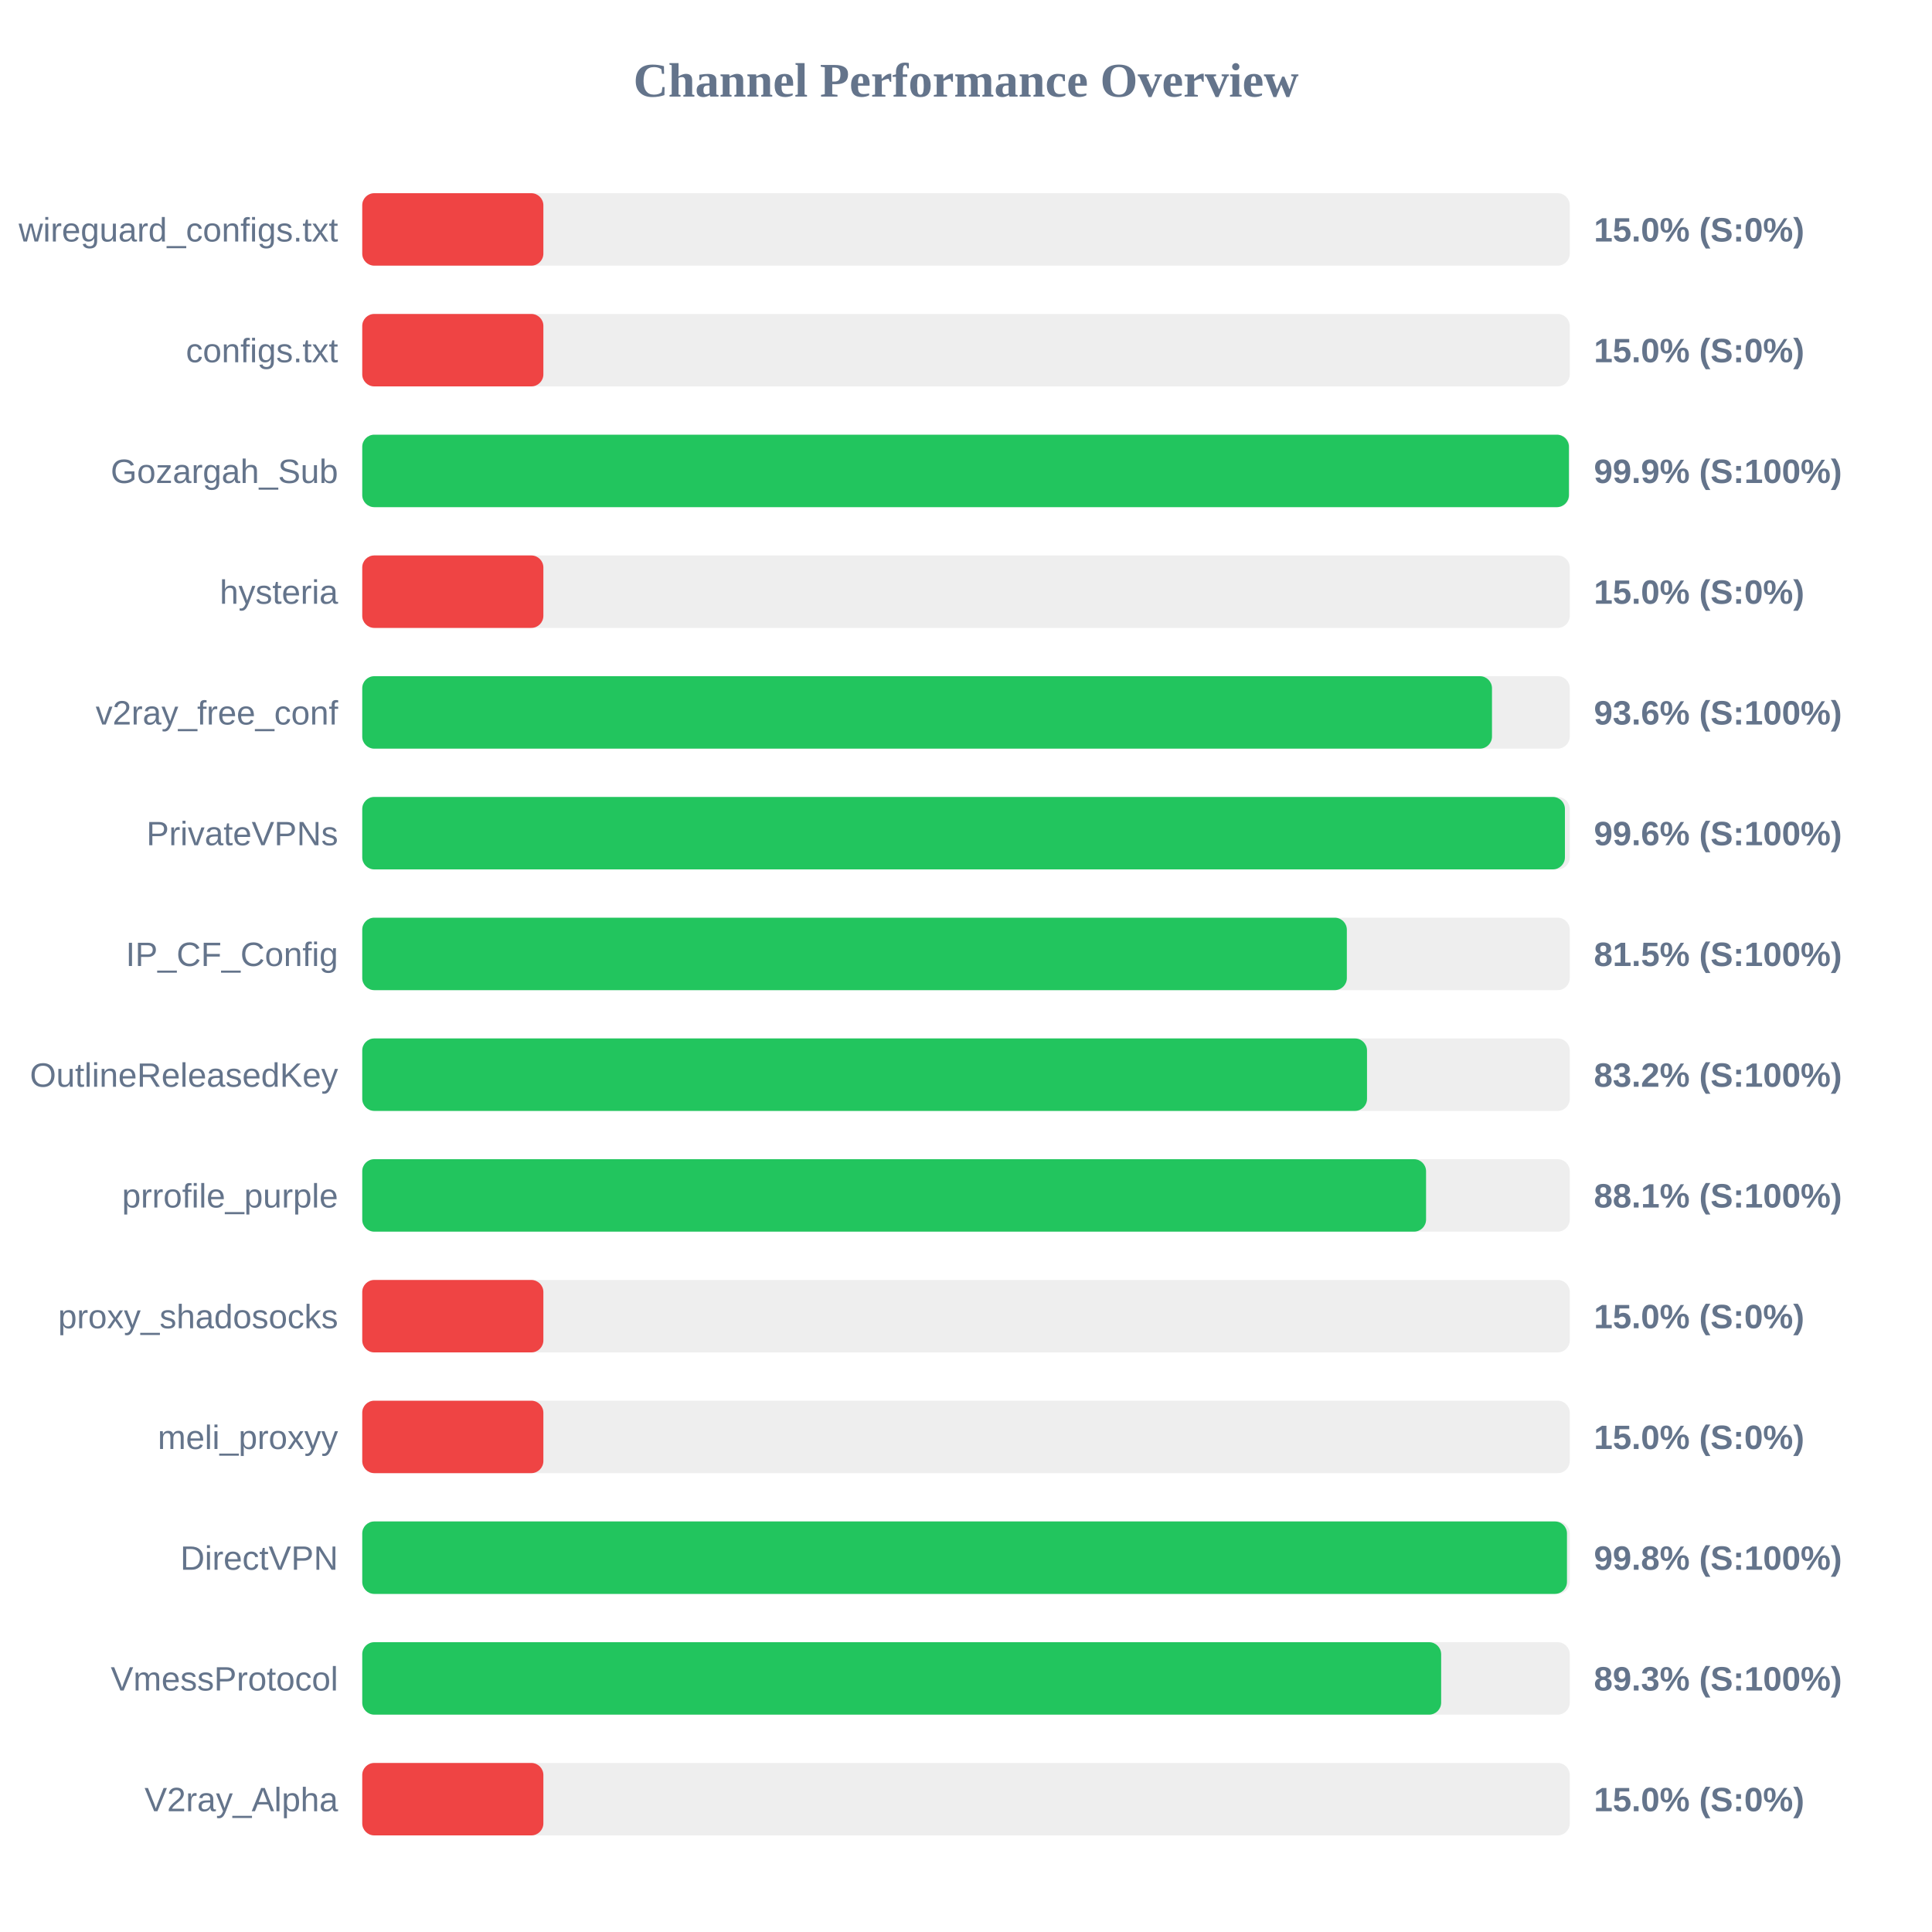
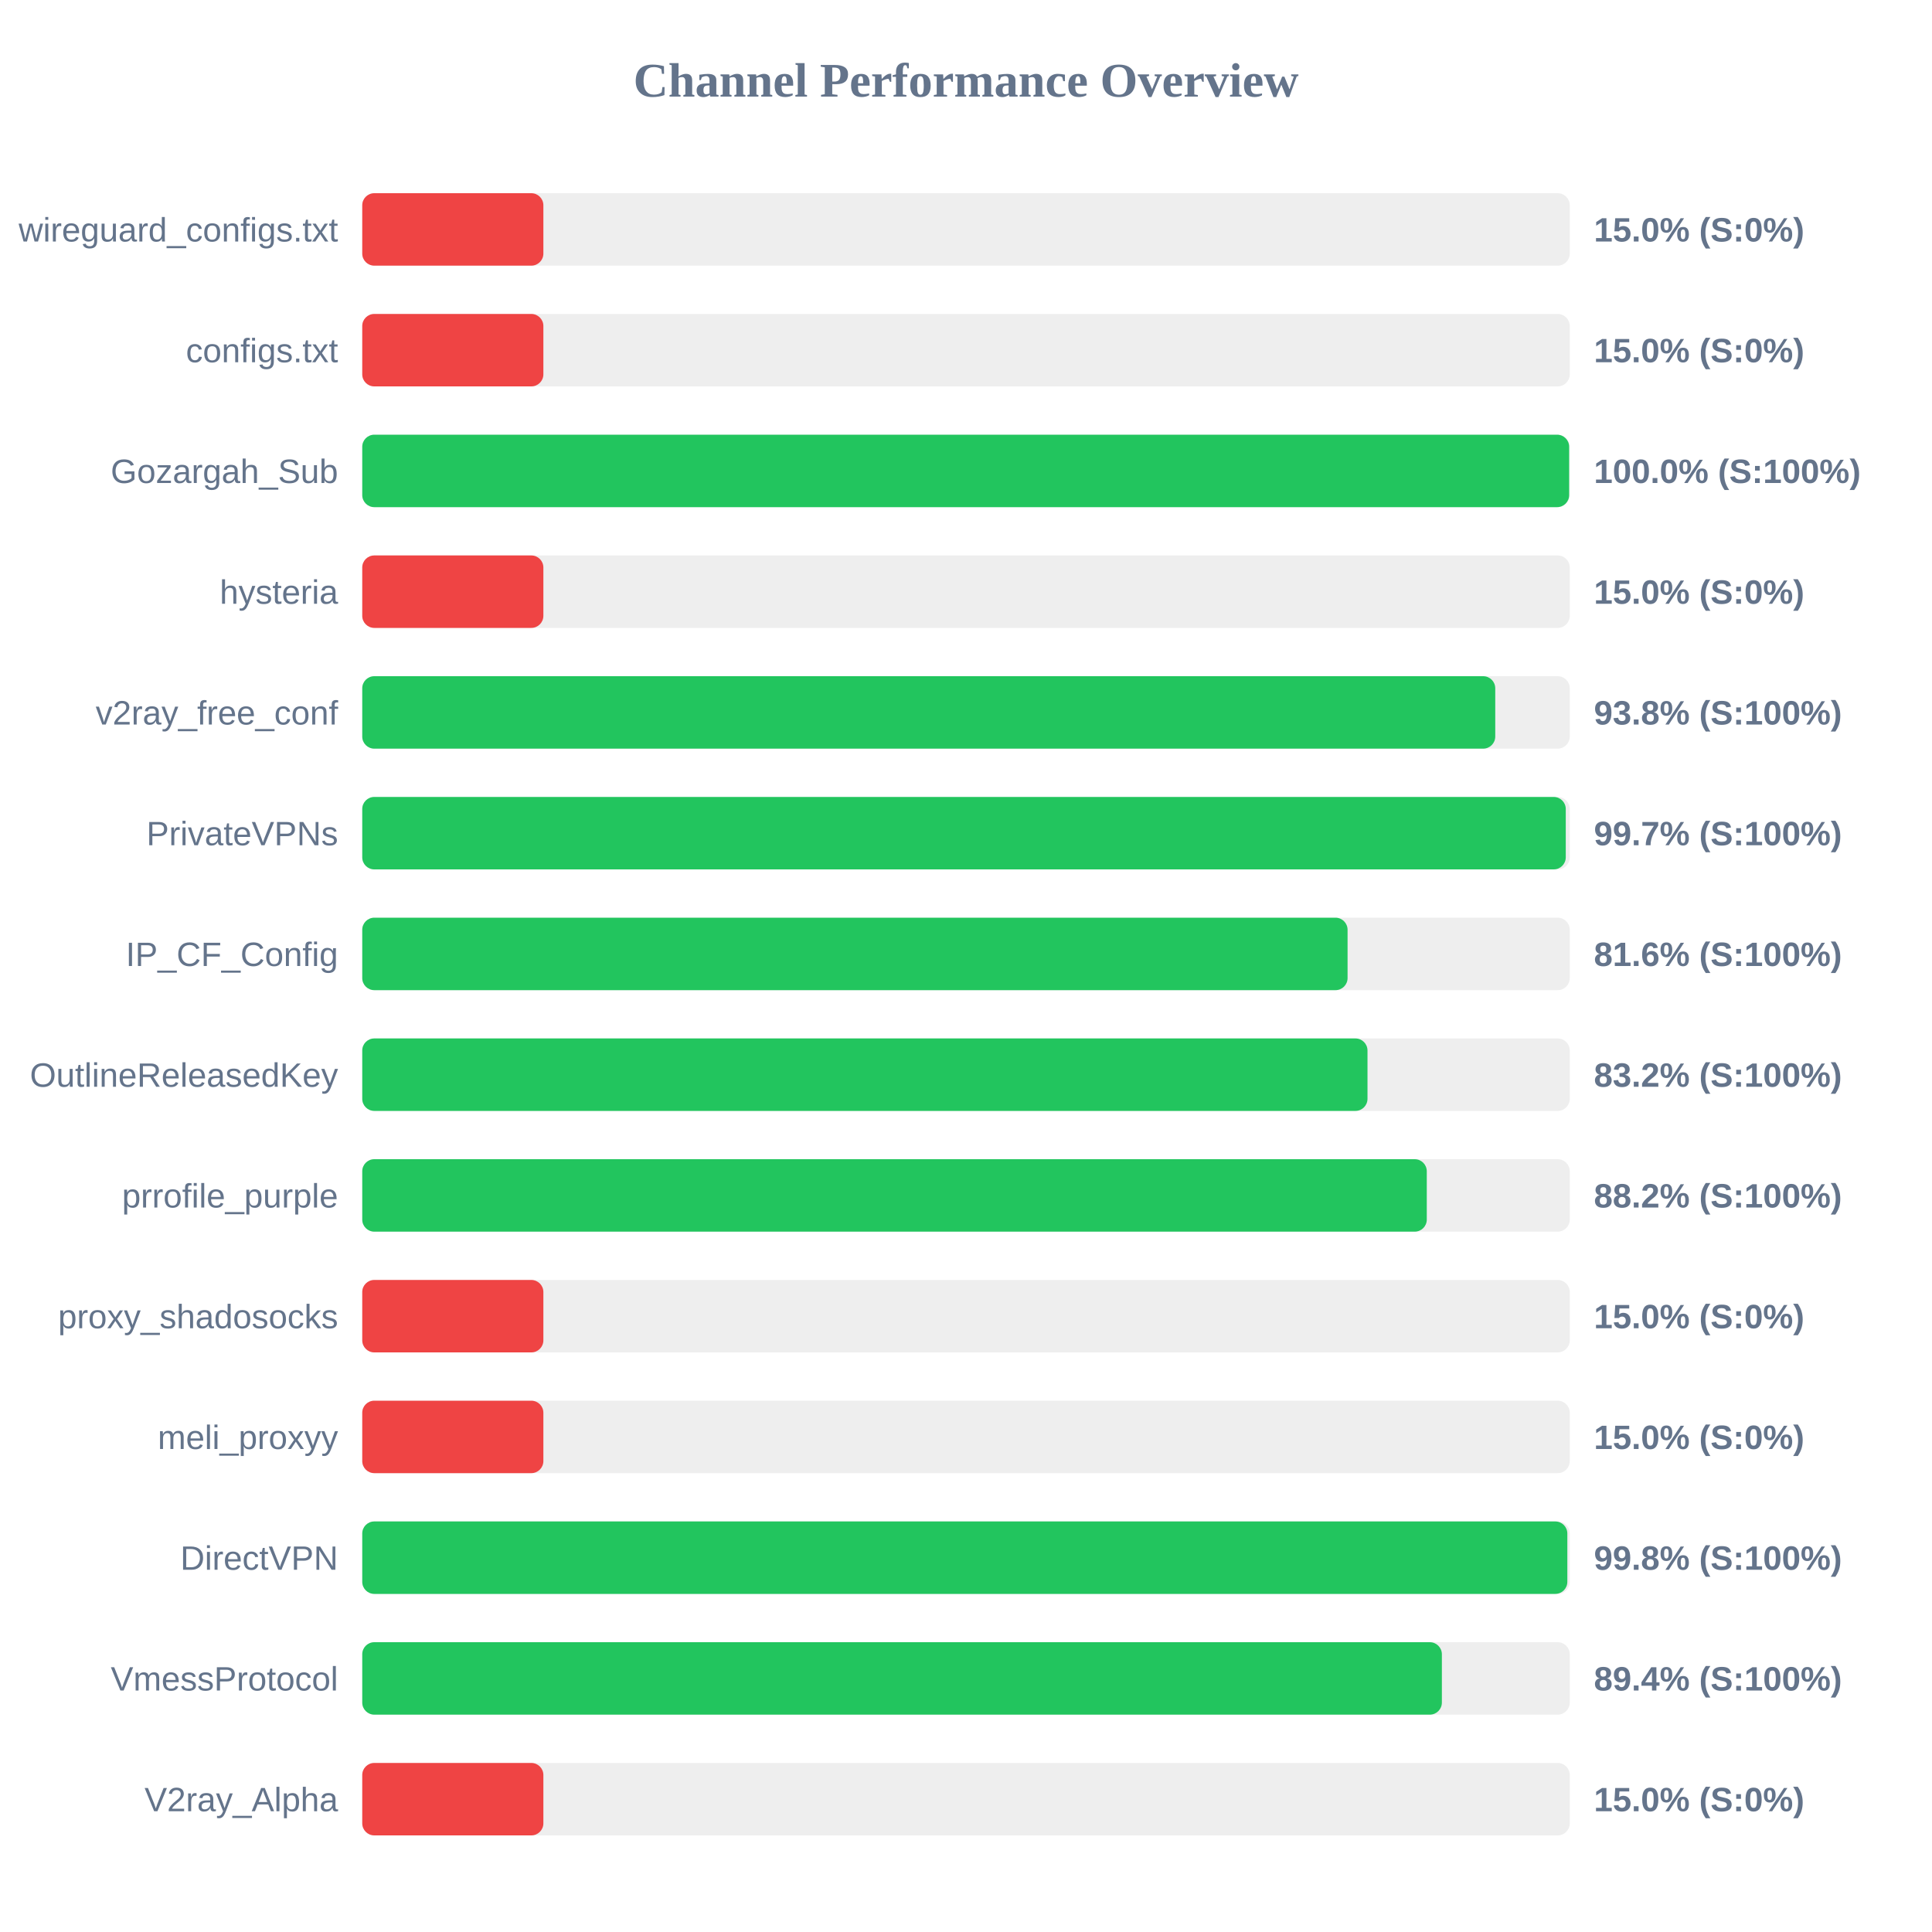
<svg xmlns="http://www.w3.org/2000/svg" width="800" height="800" version="1.1">
  <style>
        .row { font: 14px Arial; fill: #64748b; }
        .score { font: bold 14px Arial; fill: #64748b; }
    </style>
  <text x="400" y="40" text-anchor="middle" font-size="20px" font-weight="bold" fill="#64748b">Channel Performance Overview</text>
  <rect x="150" y="80" width="500" height="30" fill="#eee" rx="5" />
  <rect x="150" y="80" width="75.0" height="30" fill="#ef4444" rx="5" />
  <text x="140" y="100" text-anchor="end" class="row">wireguard_configs.txt</text>
  <text x="660" y="100" text-anchor="start" class="score">15.0% (S:0%)</text>
  <rect x="150" y="130" width="500" height="30" fill="#eee" rx="5" />
  <rect x="150" y="130" width="75.0" height="30" fill="#ef4444" rx="5" />
  <text x="140" y="150" text-anchor="end" class="row">configs.txt</text>
  <text x="660" y="150" text-anchor="start" class="score">15.0% (S:0%)</text>
  <rect x="150" y="180" width="500" height="30" fill="#eee" rx="5" />
-   <rect x="150" y="180" width="499.65" height="30" fill="#22c55e" rx="5" />
+   <rect x="150" y="180" width="499.75" height="30" fill="#22c55e" rx="5" />
  <text x="140" y="200" text-anchor="end" class="row">Gozargah_Sub</text>
-   <text x="660" y="200" text-anchor="start" class="score">99.9% (S:100%)</text>
+   <text x="660" y="200" text-anchor="start" class="score">100.0% (S:100%)</text>
  <rect x="150" y="230" width="500" height="30" fill="#eee" rx="5" />
  <rect x="150" y="230" width="75.0" height="30" fill="#ef4444" rx="5" />
  <text x="140" y="250" text-anchor="end" class="row">hysteria</text>
  <text x="660" y="250" text-anchor="start" class="score">15.0% (S:0%)</text>
  <rect x="150" y="280" width="500" height="30" fill="#eee" rx="5" />
-   <rect x="150" y="280" width="467.8" height="30" fill="#22c55e" rx="5" />
+   <rect x="150" y="280" width="469.15" height="30" fill="#22c55e" rx="5" />
  <text x="140" y="300" text-anchor="end" class="row">v2ray_free_conf</text>
-   <text x="660" y="300" text-anchor="start" class="score">93.6% (S:100%)</text>
+   <text x="660" y="300" text-anchor="start" class="score">93.8% (S:100%)</text>
  <rect x="150" y="330" width="500" height="30" fill="#eee" rx="5" />
-   <rect x="150" y="330" width="498.0" height="30" fill="#22c55e" rx="5" />
+   <rect x="150" y="330" width="498.35" height="30" fill="#22c55e" rx="5" />
  <text x="140" y="350" text-anchor="end" class="row">PrivateVPNs</text>
-   <text x="660" y="350" text-anchor="start" class="score">99.6% (S:100%)</text>
+   <text x="660" y="350" text-anchor="start" class="score">99.7% (S:100%)</text>
  <rect x="150" y="380" width="500" height="30" fill="#eee" rx="5" />
-   <rect x="150" y="380" width="407.7" height="30" fill="#22c55e" rx="5" />
+   <rect x="150" y="380" width="408.0" height="30" fill="#22c55e" rx="5" />
  <text x="140" y="400" text-anchor="end" class="row">IP_CF_Config</text>
-   <text x="660" y="400" text-anchor="start" class="score">81.5% (S:100%)</text>
+   <text x="660" y="400" text-anchor="start" class="score">81.6% (S:100%)</text>
  <rect x="150" y="430" width="500" height="30" fill="#eee" rx="5" />
-   <rect x="150" y="430" width="416.05" height="30" fill="#22c55e" rx="5" />
+   <rect x="150" y="430" width="416.25" height="30" fill="#22c55e" rx="5" />
  <text x="140" y="450" text-anchor="end" class="row">OutlineReleasedKey</text>
  <text x="660" y="450" text-anchor="start" class="score">83.2% (S:100%)</text>
  <rect x="150" y="480" width="500" height="30" fill="#eee" rx="5" />
-   <rect x="150" y="480" width="440.5" height="30" fill="#22c55e" rx="5" />
+   <rect x="150" y="480" width="440.8" height="30" fill="#22c55e" rx="5" />
  <text x="140" y="500" text-anchor="end" class="row">prrofile_purple</text>
-   <text x="660" y="500" text-anchor="start" class="score">88.1% (S:100%)</text>
+   <text x="660" y="500" text-anchor="start" class="score">88.2% (S:100%)</text>
  <rect x="150" y="530" width="500" height="30" fill="#eee" rx="5" />
  <rect x="150" y="530" width="75.0" height="30" fill="#ef4444" rx="5" />
  <text x="140" y="550" text-anchor="end" class="row">proxy_shadosocks</text>
  <text x="660" y="550" text-anchor="start" class="score">15.0% (S:0%)</text>
  <rect x="150" y="580" width="500" height="30" fill="#eee" rx="5" />
  <rect x="150" y="580" width="75.0" height="30" fill="#ef4444" rx="5" />
  <text x="140" y="600" text-anchor="end" class="row">meli_proxyy</text>
  <text x="660" y="600" text-anchor="start" class="score">15.0% (S:0%)</text>
  <rect x="150" y="630" width="500" height="30" fill="#eee" rx="5" />
-   <rect x="150" y="630" width="498.85" height="30" fill="#22c55e" rx="5" />
+   <rect x="150" y="630" width="499.0" height="30" fill="#22c55e" rx="5" />
  <text x="140" y="650" text-anchor="end" class="row">DirectVPN</text>
  <text x="660" y="650" text-anchor="start" class="score">99.8% (S:100%)</text>
  <rect x="150" y="680" width="500" height="30" fill="#eee" rx="5" />
-   <rect x="150" y="680" width="446.75" height="30" fill="#22c55e" rx="5" />
+   <rect x="150" y="680" width="447.05" height="30" fill="#22c55e" rx="5" />
  <text x="140" y="700" text-anchor="end" class="row">VmessProtocol</text>
-   <text x="660" y="700" text-anchor="start" class="score">89.3% (S:100%)</text>
+   <text x="660" y="700" text-anchor="start" class="score">89.4% (S:100%)</text>
  <rect x="150" y="730" width="500" height="30" fill="#eee" rx="5" />
  <rect x="150" y="730" width="75.0" height="30" fill="#ef4444" rx="5" />
  <text x="140" y="750" text-anchor="end" class="row">V2ray_Alpha</text>
  <text x="660" y="750" text-anchor="start" class="score">15.0% (S:0%)</text>
</svg>
